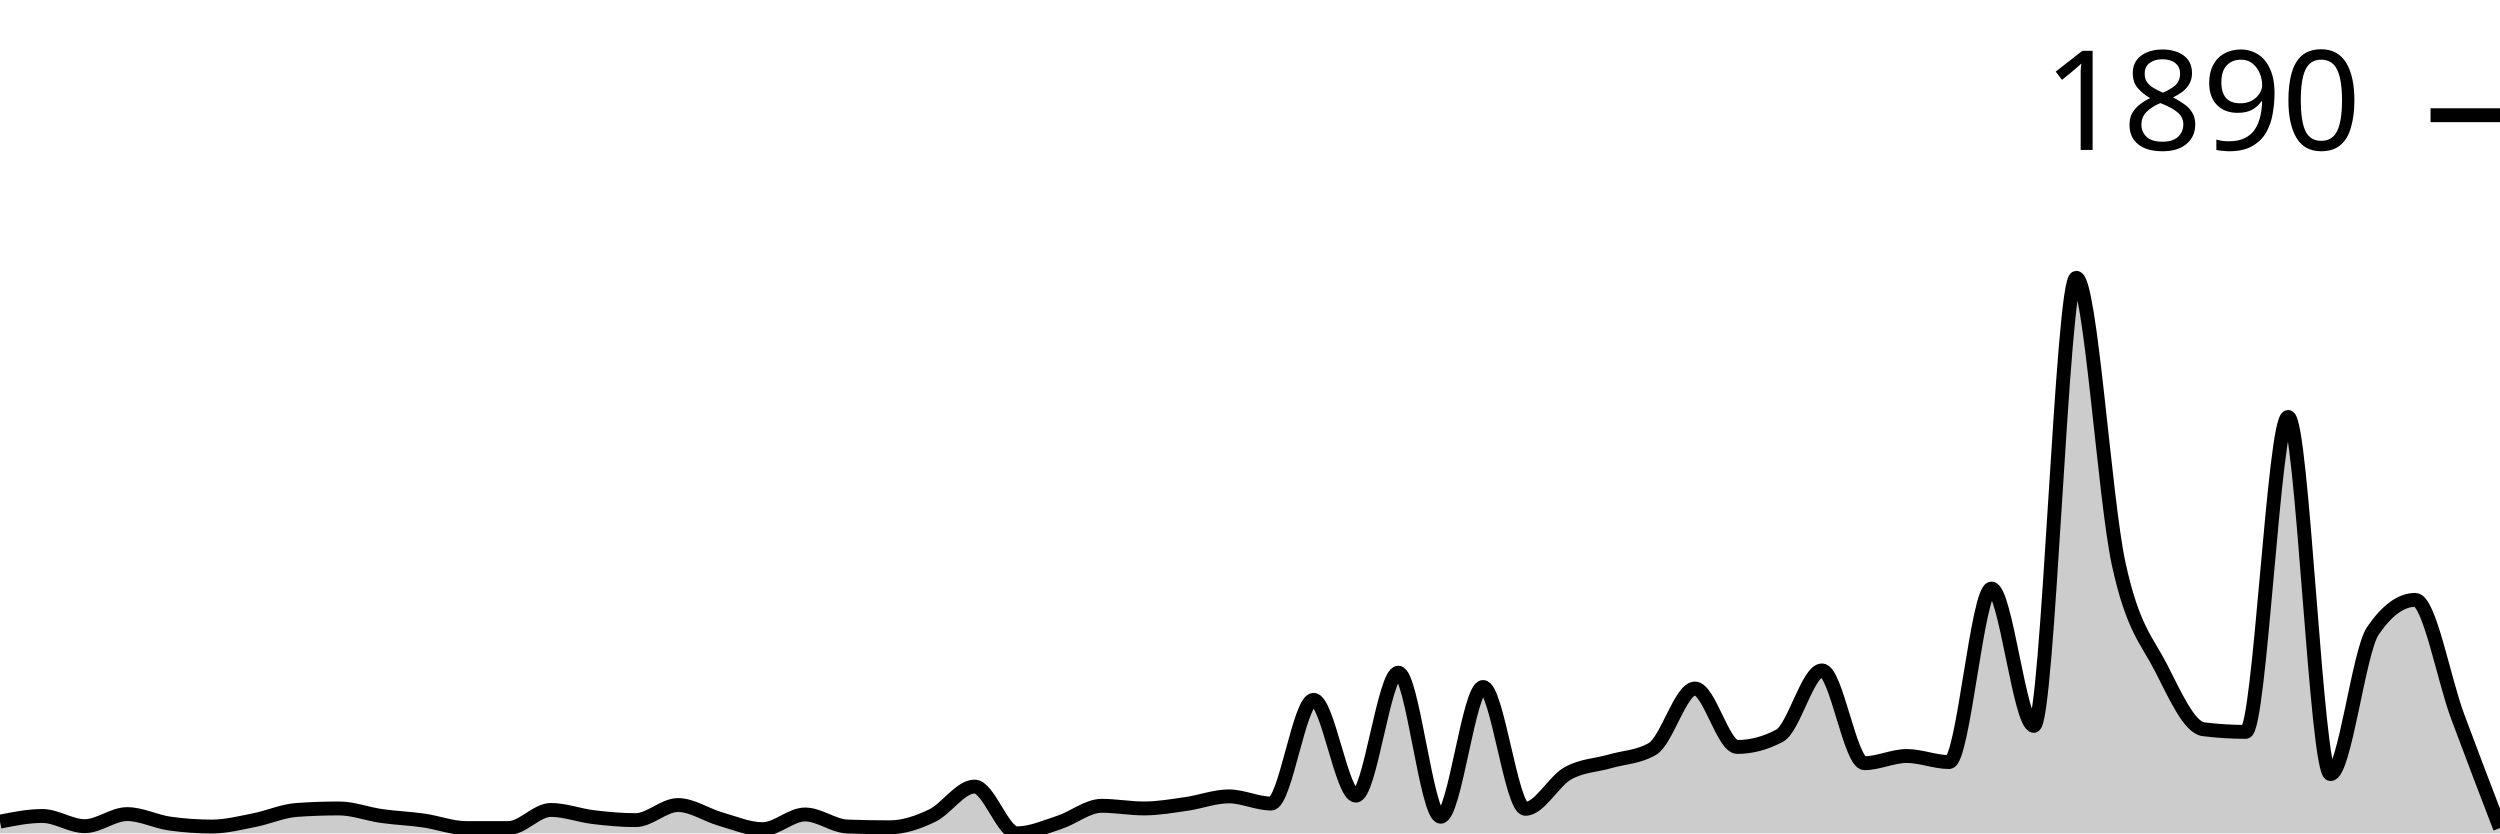
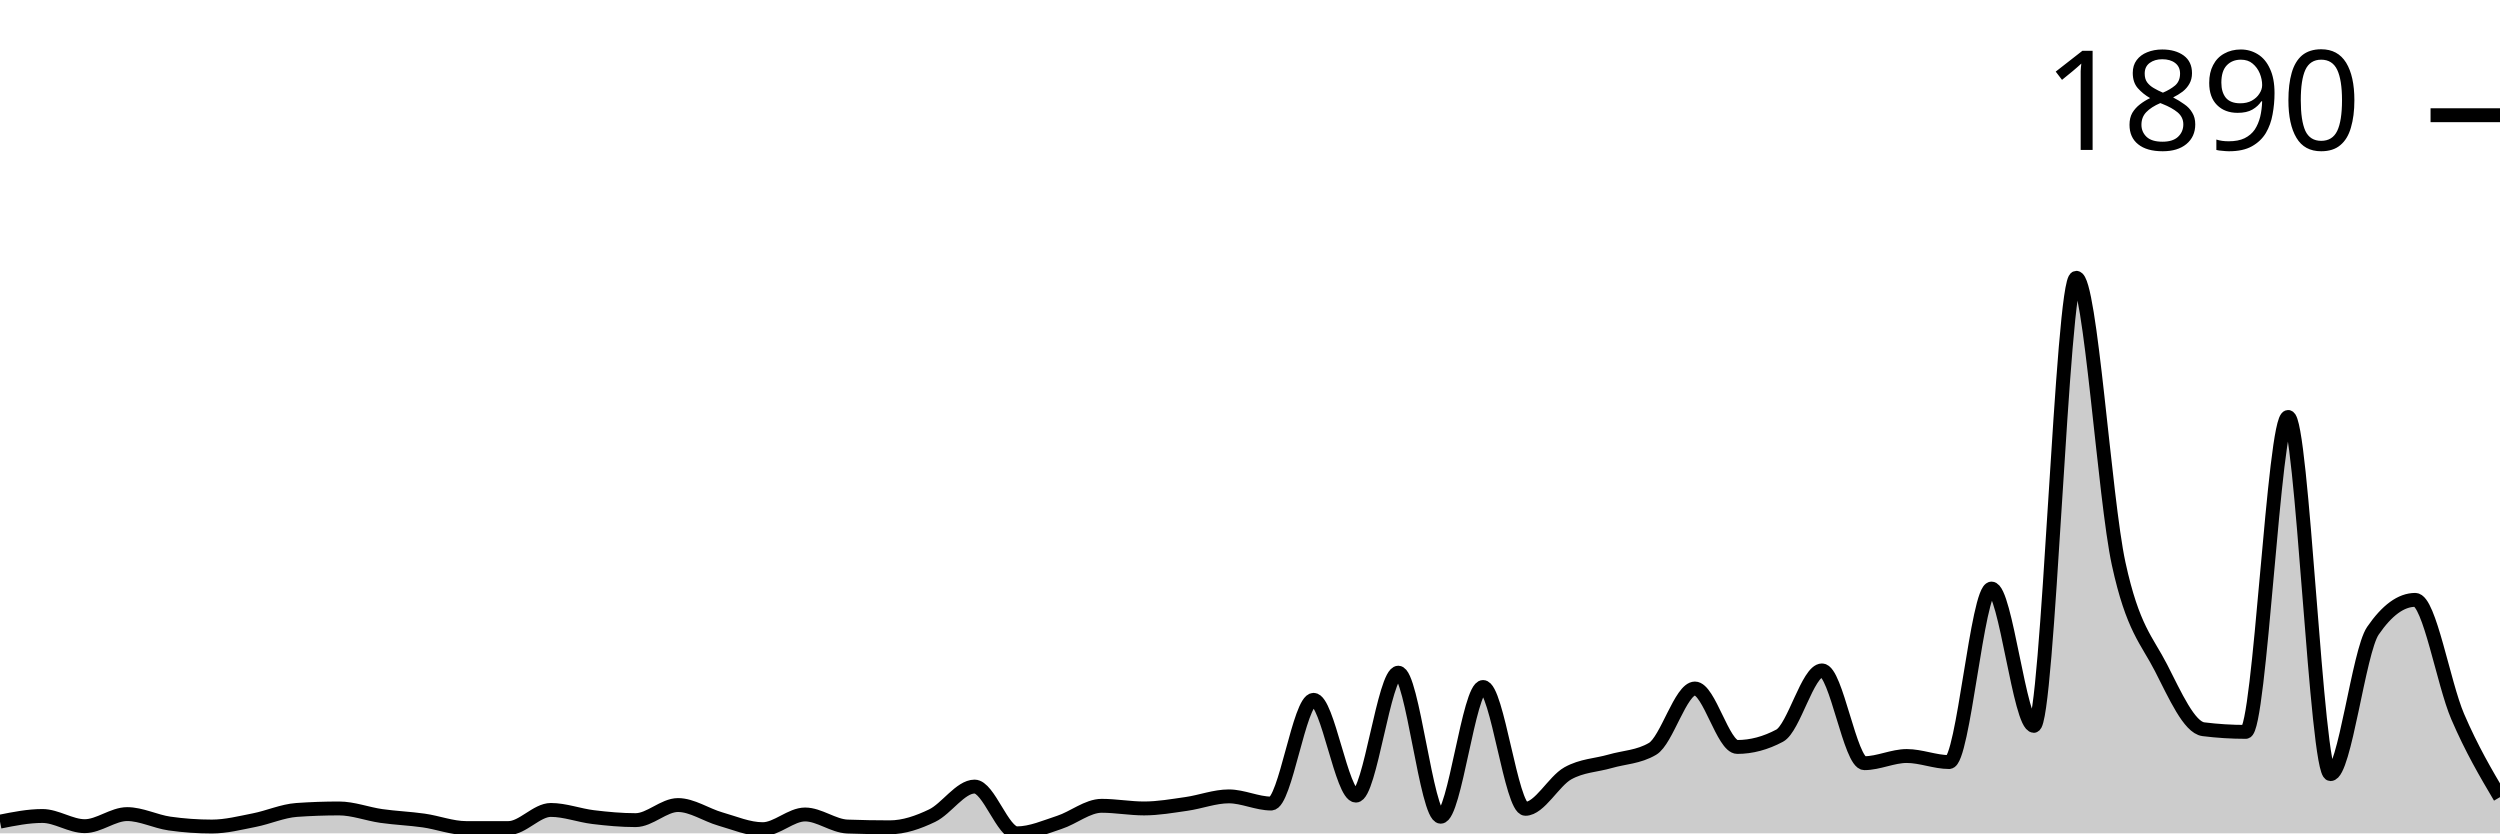
<svg xmlns="http://www.w3.org/2000/svg" viewBox="0 0 180 60">
  <g transform="translate(0,20)">
-     <path class="area" fill="rgba(0, 0, 0, 0.2)" d="M0,39.158C1.017,38.955,2.034,38.751,3.051,38.751C4.068,38.751,5.085,39.484,6.102,39.484C7.119,39.484,8.136,38.615,9.153,38.615C10.169,38.615,11.186,39.149,12.203,39.294C13.22,39.439,14.237,39.511,15.254,39.511C16.271,39.511,17.288,39.249,18.305,39.05C19.322,38.85,20.339,38.389,21.356,38.316C22.373,38.244,23.39,38.208,24.407,38.208C25.424,38.208,26.441,38.606,27.458,38.751C28.475,38.896,29.492,38.932,30.508,39.077C31.525,39.222,32.542,39.62,33.559,39.62C34.576,39.62,35.593,39.62,36.61,39.62C37.627,39.62,38.644,38.316,39.661,38.316C40.678,38.316,41.695,38.71,42.712,38.832C43.729,38.955,44.746,39.05,45.763,39.05C46.78,39.05,47.797,37.963,48.814,37.963C49.831,37.963,50.847,38.678,51.864,38.968C52.881,39.258,53.898,39.701,54.915,39.701C55.932,39.701,56.949,38.642,57.966,38.642C58.983,38.642,60,39.475,61.017,39.511C62.034,39.547,63.051,39.566,64.068,39.566C65.085,39.566,66.102,39.212,67.119,38.724C68.136,38.235,69.153,36.633,70.169,36.633C71.186,36.633,72.203,40,73.22,40C74.237,40,75.254,39.543,76.271,39.212C77.288,38.882,78.305,38.018,79.322,38.018C80.339,38.018,81.356,38.208,82.373,38.208C83.39,38.208,84.407,38.027,85.424,37.882C86.441,37.737,87.458,37.339,88.475,37.339C89.492,37.339,90.508,37.855,91.525,37.855C92.542,37.855,93.559,30.387,94.576,30.387C95.593,30.387,96.61,37.284,97.627,37.284C98.644,37.284,99.661,28.432,100.678,28.432C101.695,28.432,102.712,38.805,103.729,38.805C104.746,38.805,105.763,29.464,106.78,29.464C107.797,29.464,108.814,38.235,109.831,38.235C110.847,38.235,111.864,36.253,112.881,35.682C113.898,35.112,114.915,35.107,115.932,34.813C116.949,34.519,117.966,34.515,118.983,33.917C120,33.32,121.017,29.572,122.034,29.572C123.051,29.572,124.068,33.781,125.085,33.781C126.102,33.781,127.119,33.51,128.136,32.967C129.153,32.424,130.169,28.269,131.186,28.269C132.203,28.269,133.22,34.949,134.237,34.949C135.254,34.949,136.271,34.433,137.288,34.433C138.305,34.433,139.322,34.868,140.339,34.868C141.356,34.868,142.373,22.376,143.39,22.376C144.407,22.376,145.424,32.261,146.441,32.261C147.458,32.261,148.475,0,149.492,0C150.508,0,151.525,15.904,152.542,20.584C153.559,25.264,154.576,26.092,155.593,28.079C156.61,30.066,157.627,32.378,158.644,32.505C159.661,32.632,160.678,32.695,161.695,32.695C162.712,32.695,163.729,10.02,164.746,10.02C165.763,10.02,166.78,35.737,167.797,35.737C168.814,35.737,169.831,26.902,170.847,25.418C171.864,23.933,172.881,23.191,173.898,23.191C174.915,23.191,175.932,28.844,176.949,31.582C177.966,34.32,178.983,36.97,180,39.62L180,40C178.983,40,177.966,40,176.949,40C175.932,40,174.915,40,173.898,40C172.881,40,171.864,40,170.847,40C169.831,40,168.814,40,167.797,40C166.78,40,165.763,40,164.746,40C163.729,40,162.712,40,161.695,40C160.678,40,159.661,40,158.644,40C157.627,40,156.61,40,155.593,40C154.576,40,153.559,40,152.542,40C151.525,40,150.508,40,149.492,40C148.475,40,147.458,40,146.441,40C145.424,40,144.407,40,143.39,40C142.373,40,141.356,40,140.339,40C139.322,40,138.305,40,137.288,40C136.271,40,135.254,40,134.237,40C133.22,40,132.203,40,131.186,40C130.169,40,129.153,40,128.136,40C127.119,40,126.102,40,125.085,40C124.068,40,123.051,40,122.034,40C121.017,40,120,40,118.983,40C117.966,40,116.949,40,115.932,40C114.915,40,113.898,40,112.881,40C111.864,40,110.847,40,109.831,40C108.814,40,107.797,40,106.78,40C105.763,40,104.746,40,103.729,40C102.712,40,101.695,40,100.678,40C99.661,40,98.644,40,97.627,40C96.61,40,95.593,40,94.576,40C93.559,40,92.542,40,91.525,40C90.508,40,89.492,40,88.475,40C87.458,40,86.441,40,85.424,40C84.407,40,83.39,40,82.373,40C81.356,40,80.339,40,79.322,40C78.305,40,77.288,40,76.271,40C75.254,40,74.237,40,73.22,40C72.203,40,71.186,40,70.169,40C69.153,40,68.136,40,67.119,40C66.102,40,65.085,40,64.068,40C63.051,40,62.034,40,61.017,40C60,40,58.983,40,57.966,40C56.949,40,55.932,40,54.915,40C53.898,40,52.881,40,51.864,40C50.847,40,49.831,40,48.814,40C47.797,40,46.78,40,45.763,40C44.746,40,43.729,40,42.712,40C41.695,40,40.678,40,39.661,40C38.644,40,37.627,40,36.61,40C35.593,40,34.576,40,33.559,40C32.542,40,31.525,40,30.508,40C29.492,40,28.475,40,27.458,40C26.441,40,25.424,40,24.407,40C23.39,40,22.373,40,21.356,40C20.339,40,19.322,40,18.305,40C17.288,40,16.271,40,15.254,40C14.237,40,13.22,40,12.203,40C11.186,40,10.169,40,9.153,40C8.136,40,7.119,40,6.102,40C5.085,40,4.068,40,3.051,40C2.034,40,1.017,40,0,40Z" />
-     <path class="line" stroke="black" fill="none" d="M0,39.158C1.017,38.955,2.034,38.751,3.051,38.751C4.068,38.751,5.085,39.484,6.102,39.484C7.119,39.484,8.136,38.615,9.153,38.615C10.169,38.615,11.186,39.149,12.203,39.294C13.22,39.439,14.237,39.511,15.254,39.511C16.271,39.511,17.288,39.249,18.305,39.05C19.322,38.85,20.339,38.389,21.356,38.316C22.373,38.244,23.39,38.208,24.407,38.208C25.424,38.208,26.441,38.606,27.458,38.751C28.475,38.896,29.492,38.932,30.508,39.077C31.525,39.222,32.542,39.62,33.559,39.62C34.576,39.62,35.593,39.62,36.61,39.62C37.627,39.62,38.644,38.316,39.661,38.316C40.678,38.316,41.695,38.71,42.712,38.832C43.729,38.955,44.746,39.05,45.763,39.05C46.78,39.05,47.797,37.963,48.814,37.963C49.831,37.963,50.847,38.678,51.864,38.968C52.881,39.258,53.898,39.701,54.915,39.701C55.932,39.701,56.949,38.642,57.966,38.642C58.983,38.642,60,39.475,61.017,39.511C62.034,39.547,63.051,39.566,64.068,39.566C65.085,39.566,66.102,39.212,67.119,38.724C68.136,38.235,69.153,36.633,70.169,36.633C71.186,36.633,72.203,40,73.22,40C74.237,40,75.254,39.543,76.271,39.212C77.288,38.882,78.305,38.018,79.322,38.018C80.339,38.018,81.356,38.208,82.373,38.208C83.39,38.208,84.407,38.027,85.424,37.882C86.441,37.737,87.458,37.339,88.475,37.339C89.492,37.339,90.508,37.855,91.525,37.855C92.542,37.855,93.559,30.387,94.576,30.387C95.593,30.387,96.61,37.284,97.627,37.284C98.644,37.284,99.661,28.432,100.678,28.432C101.695,28.432,102.712,38.805,103.729,38.805C104.746,38.805,105.763,29.464,106.78,29.464C107.797,29.464,108.814,38.235,109.831,38.235C110.847,38.235,111.864,36.253,112.881,35.682C113.898,35.112,114.915,35.107,115.932,34.813C116.949,34.519,117.966,34.515,118.983,33.917C120,33.32,121.017,29.572,122.034,29.572C123.051,29.572,124.068,33.781,125.085,33.781C126.102,33.781,127.119,33.51,128.136,32.967C129.153,32.424,130.169,28.269,131.186,28.269C132.203,28.269,133.22,34.949,134.237,34.949C135.254,34.949,136.271,34.433,137.288,34.433C138.305,34.433,139.322,34.868,140.339,34.868C141.356,34.868,142.373,22.376,143.39,22.376C144.407,22.376,145.424,32.261,146.441,32.261C147.458,32.261,148.475,0,149.492,0C150.508,0,151.525,15.904,152.542,20.584C153.559,25.264,154.576,26.092,155.593,28.079C156.61,30.066,157.627,32.378,158.644,32.505C159.661,32.632,160.678,32.695,161.695,32.695C162.712,32.695,163.729,10.02,164.746,10.02C165.763,10.02,166.78,35.737,167.797,35.737C168.814,35.737,169.831,26.902,170.847,25.418C171.864,23.933,172.881,23.191,173.898,23.191C174.915,23.191,175.932,28.844,176.949,31.582C177.966,34.32,178.983,36.97,180,39.62" />
+     <path class="area" fill="rgba(0, 0, 0, 0.2)" d="M0,39.158C1.017,38.955,2.034,38.751,3.051,38.751C4.068,38.751,5.085,39.484,6.102,39.484C7.119,39.484,8.136,38.615,9.153,38.615C10.169,38.615,11.186,39.149,12.203,39.294C13.22,39.439,14.237,39.511,15.254,39.511C16.271,39.511,17.288,39.249,18.305,39.05C19.322,38.85,20.339,38.389,21.356,38.316C22.373,38.244,23.39,38.208,24.407,38.208C25.424,38.208,26.441,38.606,27.458,38.751C28.475,38.896,29.492,38.932,30.508,39.077C31.525,39.222,32.542,39.62,33.559,39.62C34.576,39.62,35.593,39.62,36.61,39.62C37.627,39.62,38.644,38.316,39.661,38.316C40.678,38.316,41.695,38.71,42.712,38.832C43.729,38.955,44.746,39.05,45.763,39.05C46.78,39.05,47.797,37.963,48.814,37.963C49.831,37.963,50.847,38.678,51.864,38.968C52.881,39.258,53.898,39.701,54.915,39.701C55.932,39.701,56.949,38.642,57.966,38.642C58.983,38.642,60,39.475,61.017,39.511C62.034,39.547,63.051,39.566,64.068,39.566C65.085,39.566,66.102,39.212,67.119,38.724C68.136,38.235,69.153,36.633,70.169,36.633C71.186,36.633,72.203,40,73.22,40C74.237,40,75.254,39.543,76.271,39.212C77.288,38.882,78.305,38.018,79.322,38.018C80.339,38.018,81.356,38.208,82.373,38.208C83.39,38.208,84.407,38.027,85.424,37.882C86.441,37.737,87.458,37.339,88.475,37.339C89.492,37.339,90.508,37.855,91.525,37.855C92.542,37.855,93.559,30.387,94.576,30.387C95.593,30.387,96.61,37.284,97.627,37.284C98.644,37.284,99.661,28.432,100.678,28.432C101.695,28.432,102.712,38.805,103.729,38.805C104.746,38.805,105.763,29.464,106.78,29.464C107.797,29.464,108.814,38.235,109.831,38.235C110.847,38.235,111.864,36.253,112.881,35.682C113.898,35.112,114.915,35.107,115.932,34.813C116.949,34.519,117.966,34.515,118.983,33.917C120,33.32,121.017,29.572,122.034,29.572C123.051,29.572,124.068,33.781,125.085,33.781C126.102,33.781,127.119,33.51,128.136,32.967C129.153,32.424,130.169,28.269,131.186,28.269C132.203,28.269,133.22,34.949,134.237,34.949C135.254,34.949,136.271,34.433,137.288,34.433C138.305,34.433,139.322,34.868,140.339,34.868C141.356,34.868,142.373,22.376,143.39,22.376C144.407,22.376,145.424,32.261,146.441,32.261C147.458,32.261,148.475,0,149.492,0C150.508,0,151.525,15.904,152.542,20.584C153.559,25.264,154.576,26.092,155.593,28.079C156.61,30.066,157.627,32.378,158.644,32.505C159.661,32.632,160.678,32.695,161.695,32.695C162.712,32.695,163.729,10.02,164.746,10.02C165.763,10.02,166.78,35.737,167.797,35.737C168.814,35.737,169.831,26.902,170.847,25.418C171.864,23.933,172.881,23.191,173.898,23.191C174.915,23.191,175.932,29.215,176.949,31.582C177.966,33.949,178.983,35.671,180,37.393L180,40C178.983,40,177.966,40,176.949,40C175.932,40,174.915,40,173.898,40C172.881,40,171.864,40,170.847,40C169.831,40,168.814,40,167.797,40C166.78,40,165.763,40,164.746,40C163.729,40,162.712,40,161.695,40C160.678,40,159.661,40,158.644,40C157.627,40,156.61,40,155.593,40C154.576,40,153.559,40,152.542,40C151.525,40,150.508,40,149.492,40C148.475,40,147.458,40,146.441,40C145.424,40,144.407,40,143.39,40C142.373,40,141.356,40,140.339,40C139.322,40,138.305,40,137.288,40C136.271,40,135.254,40,134.237,40C133.22,40,132.203,40,131.186,40C130.169,40,129.153,40,128.136,40C127.119,40,126.102,40,125.085,40C124.068,40,123.051,40,122.034,40C121.017,40,120,40,118.983,40C117.966,40,116.949,40,115.932,40C114.915,40,113.898,40,112.881,40C111.864,40,110.847,40,109.831,40C108.814,40,107.797,40,106.78,40C105.763,40,104.746,40,103.729,40C102.712,40,101.695,40,100.678,40C99.661,40,98.644,40,97.627,40C96.61,40,95.593,40,94.576,40C93.559,40,92.542,40,91.525,40C90.508,40,89.492,40,88.475,40C87.458,40,86.441,40,85.424,40C84.407,40,83.39,40,82.373,40C81.356,40,80.339,40,79.322,40C78.305,40,77.288,40,76.271,40C75.254,40,74.237,40,73.22,40C72.203,40,71.186,40,70.169,40C69.153,40,68.136,40,67.119,40C66.102,40,65.085,40,64.068,40C63.051,40,62.034,40,61.017,40C60,40,58.983,40,57.966,40C56.949,40,55.932,40,54.915,40C53.898,40,52.881,40,51.864,40C50.847,40,49.831,40,48.814,40C47.797,40,46.78,40,45.763,40C44.746,40,43.729,40,42.712,40C41.695,40,40.678,40,39.661,40C38.644,40,37.627,40,36.61,40C35.593,40,34.576,40,33.559,40C32.542,40,31.525,40,30.508,40C29.492,40,28.475,40,27.458,40C26.441,40,25.424,40,24.407,40C23.39,40,22.373,40,21.356,40C20.339,40,19.322,40,18.305,40C17.288,40,16.271,40,15.254,40C14.237,40,13.22,40,12.203,40C11.186,40,10.169,40,9.153,40C8.136,40,7.119,40,6.102,40C5.085,40,4.068,40,3.051,40C2.034,40,1.017,40,0,40Z" />
+     <path class="line" stroke="black" fill="none" d="M0,39.158C1.017,38.955,2.034,38.751,3.051,38.751C4.068,38.751,5.085,39.484,6.102,39.484C7.119,39.484,8.136,38.615,9.153,38.615C10.169,38.615,11.186,39.149,12.203,39.294C13.22,39.439,14.237,39.511,15.254,39.511C16.271,39.511,17.288,39.249,18.305,39.05C19.322,38.85,20.339,38.389,21.356,38.316C22.373,38.244,23.39,38.208,24.407,38.208C25.424,38.208,26.441,38.606,27.458,38.751C28.475,38.896,29.492,38.932,30.508,39.077C31.525,39.222,32.542,39.62,33.559,39.62C34.576,39.62,35.593,39.62,36.61,39.62C37.627,39.62,38.644,38.316,39.661,38.316C40.678,38.316,41.695,38.71,42.712,38.832C43.729,38.955,44.746,39.05,45.763,39.05C46.78,39.05,47.797,37.963,48.814,37.963C49.831,37.963,50.847,38.678,51.864,38.968C52.881,39.258,53.898,39.701,54.915,39.701C55.932,39.701,56.949,38.642,57.966,38.642C58.983,38.642,60,39.475,61.017,39.511C62.034,39.547,63.051,39.566,64.068,39.566C65.085,39.566,66.102,39.212,67.119,38.724C68.136,38.235,69.153,36.633,70.169,36.633C71.186,36.633,72.203,40,73.22,40C74.237,40,75.254,39.543,76.271,39.212C77.288,38.882,78.305,38.018,79.322,38.018C80.339,38.018,81.356,38.208,82.373,38.208C83.39,38.208,84.407,38.027,85.424,37.882C86.441,37.737,87.458,37.339,88.475,37.339C89.492,37.339,90.508,37.855,91.525,37.855C92.542,37.855,93.559,30.387,94.576,30.387C95.593,30.387,96.61,37.284,97.627,37.284C98.644,37.284,99.661,28.432,100.678,28.432C101.695,28.432,102.712,38.805,103.729,38.805C104.746,38.805,105.763,29.464,106.78,29.464C107.797,29.464,108.814,38.235,109.831,38.235C110.847,38.235,111.864,36.253,112.881,35.682C113.898,35.112,114.915,35.107,115.932,34.813C116.949,34.519,117.966,34.515,118.983,33.917C120,33.32,121.017,29.572,122.034,29.572C123.051,29.572,124.068,33.781,125.085,33.781C126.102,33.781,127.119,33.51,128.136,32.967C129.153,32.424,130.169,28.269,131.186,28.269C132.203,28.269,133.22,34.949,134.237,34.949C135.254,34.949,136.271,34.433,137.288,34.433C138.305,34.433,139.322,34.868,140.339,34.868C141.356,34.868,142.373,22.376,143.39,22.376C144.407,22.376,145.424,32.261,146.441,32.261C147.458,32.261,148.475,0,149.492,0C150.508,0,151.525,15.904,152.542,20.584C153.559,25.264,154.576,26.092,155.593,28.079C156.61,30.066,157.627,32.378,158.644,32.505C159.661,32.632,160.678,32.695,161.695,32.695C162.712,32.695,163.729,10.02,164.746,10.02C165.763,10.02,166.78,35.737,167.797,35.737C168.814,35.737,169.831,26.902,170.847,25.418C171.864,23.933,172.881,23.191,173.898,23.191C174.915,23.191,175.932,29.215,176.949,31.582C177.966,33.949,178.983,35.671,180,37.393" />
    <path class="axis-ceiling" stroke-width="1" stroke="black" fill="none" d="M175,-11.704L180,-11.704" />
    <text class="axis-ceiling-label" font-family="sans-serif" text-anchor="end" font-size="10px" x="170" y="-9.204">1890</text>
  </g>
</svg>
